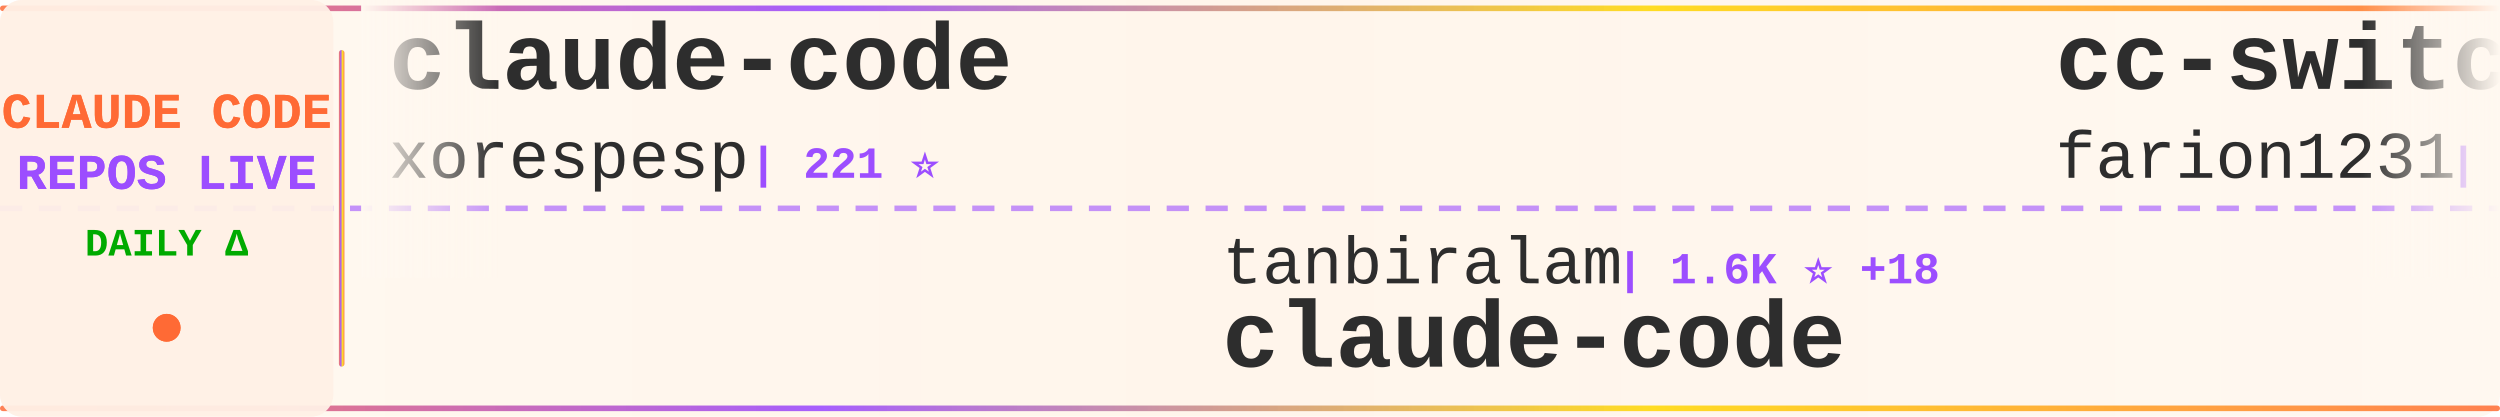
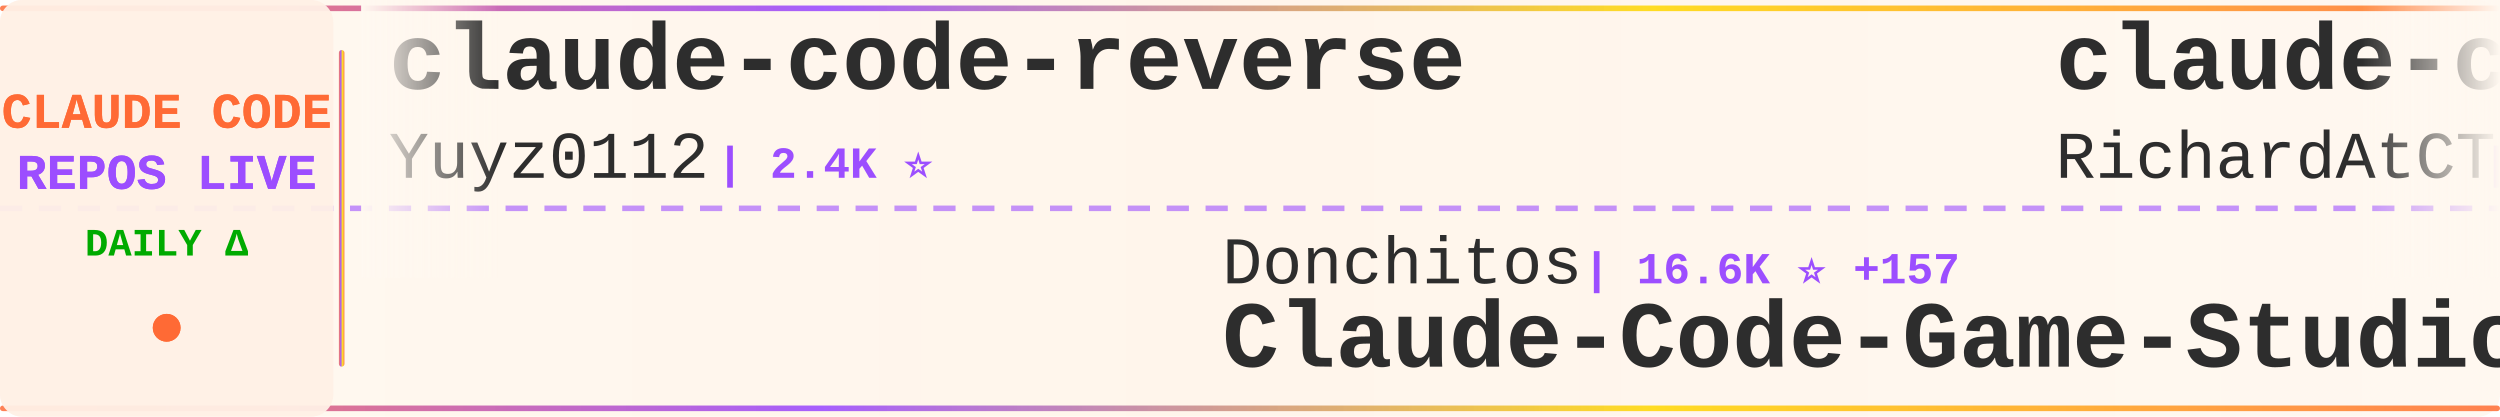
<svg xmlns="http://www.w3.org/2000/svg" width="900" height="150">
  <defs>
    <linearGradient id="tickerBg" x1="0%" y1="0%" x2="100%" y2="0%">
      <stop offset="0%" style="stop-color:#fff8f0;stop-opacity:0.98" />
      <stop offset="50%" style="stop-color:#fff5eb;stop-opacity:1" />
      <stop offset="100%" style="stop-color:#fff8f0;stop-opacity:0.98" />
    </linearGradient>
    <linearGradient id="borderGrad" x1="0%" y1="0%" x2="100%" y2="0%">
      <stop offset="0%" style="stop-color:#FF6B35;stop-opacity:0.85">
        <animate attributeName="stop-opacity" values="0.85;1;0.85" dur="2s" repeatCount="indefinite" />
      </stop>
      <stop offset="33%" style="stop-color:#9C4EFF;stop-opacity:0.9">
        <animate attributeName="stop-opacity" values="0.9;1;0.9" dur="2.2s" repeatCount="indefinite" />
      </stop>
      <stop offset="66%" style="stop-color:#FFD700;stop-opacity:0.85">
        <animate attributeName="stop-opacity" values="0.85;1;0.85" dur="1.8s" repeatCount="indefinite" />
      </stop>
      <stop offset="100%" style="stop-color:#FF6B35;stop-opacity:0.85">
        <animate attributeName="stop-opacity" values="0.85;1;0.85" dur="2s" repeatCount="indefinite" />
      </stop>
    </linearGradient>
    <filter id="textGlow">
      <feGaussianBlur stdDeviation="0.15" result="coloredBlur" />
      <feMerge>
        <feMergeNode in="coloredBlur" />
        <feMergeNode in="SourceGraphic" />
      </feMerge>
    </filter>
    <filter id="metricGlow">
      <feGaussianBlur stdDeviation="0.2" result="coloredBlur" />
      <feMerge>
        <feMergeNode in="coloredBlur" />
        <feMergeNode in="SourceGraphic" />
      </feMerge>
    </filter>
    <linearGradient id="leftFade" x1="0%" y1="0%" x2="100%" y2="0%">
      <stop offset="0%" style="stop-color:#fff8f0;stop-opacity:1" />
      <stop offset="100%" style="stop-color:#fff8f0;stop-opacity:0" />
    </linearGradient>
    <linearGradient id="rightFade" x1="0%" y1="0%" x2="100%" y2="0%">
      <stop offset="0%" style="stop-color:#fff8f0;stop-opacity:0" />
      <stop offset="100%" style="stop-color:#fff8f0;stop-opacity:1" />
    </linearGradient>
  </defs>
  <rect width="900" height="150" fill="url(#tickerBg)" rx="8" />
  <rect x="0" y="2" width="900" height="2" fill="url(#borderGrad)" rx="1" />
  <rect x="0" y="146" width="900" height="2" fill="url(#borderGrad)" rx="1" />
  <line x1="0" y1="75" x2="900" y2="75" stroke="#9C4EFF" stroke-width="2" stroke-dasharray="8 6" opacity="0.6" />
  <rect x="0" y="0" width="120" height="150" fill="#fff0e6" opacity="0.95" rx="8" />
  <text x="60" y="46" font-family="'Courier New', monospace" font-size="18" font-weight="bold" fill="#FF6B35" text-anchor="middle" filter="url(#textGlow)">
    CLAUDE CODE
  </text>
  <text x="60" y="68" font-family="'Courier New', monospace" font-size="18" font-weight="bold" fill="#9C4EFF" text-anchor="middle" filter="url(#textGlow)">
    REPOS LIVE
  </text>
  <text x="60" y="92" font-family="'Courier New', monospace" font-size="14" font-weight="bold" fill="#00aa00" text-anchor="middle">
    DAILY Δ
  </text>
  <circle cx="60" cy="118" r="5" fill="#FF6B35" filter="url(#metricGlow)">
    <animate attributeName="r" values="4;6;4" dur="1.5s" repeatCount="indefinite" />
    <animate attributeName="opacity" values="0.6;1;0.6" dur="1.5s" repeatCount="indefinite" />
  </circle>
  <rect x="122" y="18" width="2" height="114" fill="url(#borderGrad)" rx="1" />
  <clipPath id="tickerClip">
    <rect x="130" y="0" width="770" height="150" />
  </clipPath>
  <g clip-path="url(#tickerClip)">
    <g id="tickerItems">
      <animateTransform attributeName="transform" attributeType="XML" type="translate" from="0 0" to="-3000 0" dur="54s" repeatCount="indefinite" />
      <g transform="translate(0, 0)">
-         <text x="140" y="32" font-family="'Courier New', monospace" font-size="34" font-weight="bold" fill="#2d2d2d">claude-code</text>
-         <text x="140" y="64" font-family="'Courier New', monospace" font-size="24" font-weight="normal" fill="#2d2d2d" opacity="1.0">xorespesp</text>
-         <text x="270" y="64" font-family="'Courier New', monospace" font-size="16" font-weight="bold" fill="#9C4EFF"> | 221 ⭐</text>
+         <text x="140" y="32" font-family="'Courier New', monospace" font-size="34" font-weight="bold" fill="#2d2d2d">claude-code-reverse</text>
+         <text x="140" y="64" font-family="'Courier New', monospace" font-size="24" font-weight="normal" fill="#2d2d2d" opacity="1.0">Yuyz0112</text>
+         <text x="258" y="64" font-family="'Courier New', monospace" font-size="16" font-weight="bold" fill="#9C4EFF"> | 2.4K ⭐</text>
      </g>
      <g transform="translate(300, 0)">
-         <text x="140" y="102" font-family="'Courier New', monospace" font-size="24" font-weight="normal" fill="#2d2d2d" opacity="1.0">tanbiralam</text>
-         <text x="282" y="102" font-family="'Courier New', monospace" font-size="16" font-weight="bold" fill="#9C4EFF"> | 1.6K ⭐ +18</text>
-         <text x="140" y="132" font-family="'Courier New', monospace" font-size="34" font-weight="bold" fill="#2d2d2d">claude-code</text>
+         <text x="140" y="102" font-family="'Courier New', monospace" font-size="24" font-weight="normal" fill="#2d2d2d" opacity="1.0">Donchitos</text>
+         <text x="270" y="102" font-family="'Courier New', monospace" font-size="16" font-weight="bold" fill="#9C4EFF"> | 16.6K ⭐ +157</text>
+         <text x="140" y="132" font-family="'Courier New', monospace" font-size="34" font-weight="bold" fill="#2d2d2d">Claude-Code-Game-Studios</text>
      </g>
      <g transform="translate(600, 0)">
-         <text x="140" y="32" font-family="'Courier New', monospace" font-size="34" font-weight="bold" fill="#2d2d2d">cc-switch</text>
-         <text x="140" y="64" font-family="'Courier New', monospace" font-size="24" font-weight="normal" fill="#2d2d2d" opacity="1.0">farion1231</text>
-         <text x="282" y="64" font-family="'Courier New', monospace" font-size="16" font-weight="bold" fill="#9C4EFF"> | 55.0K ⭐ +1.4K</text>
+         <text x="140" y="32" font-family="'Courier New', monospace" font-size="34" font-weight="bold" fill="#2d2d2d">claude-code-telegram</text>
+         <text x="140" y="64" font-family="'Courier New', monospace" font-size="24" font-weight="normal" fill="#2d2d2d" opacity="1.0">RichardAtCT</text>
+         <text x="294" y="64" font-family="'Courier New', monospace" font-size="16" font-weight="bold" fill="#9C4EFF"> | 2.5K ⭐ +4</text>
      </g>
      <g transform="translate(900, 0)">
-         <text x="140" y="102" font-family="'Courier New', monospace" font-size="24" font-weight="normal" fill="#2d2d2d" opacity="1.0">JrCx7scC</text>
-         <text x="258" y="102" font-family="'Courier New', monospace" font-size="16" font-weight="bold" fill="#9C4EFF"> | 362 ⭐ +1</text>
-         <text x="140" y="132" font-family="'Courier New', monospace" font-size="34" font-weight="bold" fill="#2d2d2d">claude-code-source</text>
+         <text x="140" y="102" font-family="'Courier New', monospace" font-size="24" font-weight="normal" fill="#2d2d2d" opacity="1.0">Pimzino</text>
+         <text x="246" y="102" font-family="'Courier New', monospace" font-size="16" font-weight="bold" fill="#9C4EFF"> | 3.7K ⭐ +3</text>
+         <text x="140" y="132" font-family="'Courier New', monospace" font-size="34" font-weight="bold" fill="#2d2d2d">claude-code-spec-workflo...</text>
      </g>
      <g transform="translate(1200, 0)">
-         <text x="140" y="32" font-family="'Courier New', monospace" font-size="34" font-weight="bold" fill="#2d2d2d">claude-code-settings</text>
-         <text x="140" y="64" font-family="'Courier New', monospace" font-size="24" font-weight="normal" fill="#2d2d2d" opacity="1.0">feiskyer</text>
-         <text x="258" y="64" font-family="'Courier New', monospace" font-size="16" font-weight="bold" fill="#9C4EFF"> | 1.5K ⭐ +3</text>
+         <text x="140" y="32" font-family="'Courier New', monospace" font-size="34" font-weight="bold" fill="#2d2d2d">claude-code-sourcemap</text>
+         <text x="140" y="64" font-family="'Courier New', monospace" font-size="24" font-weight="normal" fill="#2d2d2d" opacity="1.0">Hyper66666</text>
+         <text x="282" y="64" font-family="'Courier New', monospace" font-size="16" font-weight="bold" fill="#9C4EFF"> | 212 ⭐</text>
      </g>
      <g transform="translate(1500, 0)">
-         <text x="140" y="102" font-family="'Courier New', monospace" font-size="24" font-weight="normal" fill="#2d2d2d" opacity="1.0">anthropics</text>
-         <text x="282" y="102" font-family="'Courier New', monospace" font-size="16" font-weight="bold" fill="#9C4EFF"> | 802 ⭐</text>
-         <text x="140" y="132" font-family="'Courier New', monospace" font-size="34" font-weight="bold" fill="#2d2d2d">claude-code-base-action</text>
+         <text x="140" y="102" font-family="'Courier New', monospace" font-size="24" font-weight="normal" fill="#2d2d2d" opacity="1.0">OneRedOak</text>
+         <text x="270" y="102" font-family="'Courier New', monospace" font-size="16" font-weight="bold" fill="#9C4EFF"> | 3.8K ⭐ +1</text>
+         <text x="140" y="132" font-family="'Courier New', monospace" font-size="34" font-weight="bold" fill="#2d2d2d">claude-code-workflows</text>
      </g>
      <g transform="translate(1800, 0)">
-         <text x="140" y="32" font-family="'Courier New', monospace" font-size="34" font-weight="bold" fill="#2d2d2d">oh-my-claudecode</text>
-         <text x="140" y="64" font-family="'Courier New', monospace" font-size="24" font-weight="normal" fill="#2d2d2d" opacity="1.0">Yeachan-Heo</text>
-         <text x="294" y="64" font-family="'Courier New', monospace" font-size="16" font-weight="bold" fill="#9C4EFF"> | 31.9K ⭐ +197</text>
+         <text x="140" y="32" font-family="'Courier New', monospace" font-size="34" font-weight="bold" fill="#2d2d2d">claude-code-rust</text>
+         <text x="140" y="64" font-family="'Courier New', monospace" font-size="24" font-weight="normal" fill="#2d2d2d" opacity="1.0">lorryjovens-hub</text>
+         <text x="342" y="64" font-family="'Courier New', monospace" font-size="16" font-weight="bold" fill="#9C4EFF"> | 1.5K ⭐ +6</text>
      </g>
      <g transform="translate(2100, 0)">
-         <text x="140" y="102" font-family="'Courier New', monospace" font-size="24" font-weight="normal" fill="#2d2d2d" opacity="1.0">1rgs</text>
-         <text x="210" y="102" font-family="'Courier New', monospace" font-size="16" font-weight="bold" fill="#9C4EFF"> | 3.5K ⭐ +11</text>
-         <text x="140" y="132" font-family="'Courier New', monospace" font-size="34" font-weight="bold" fill="#2d2d2d">claude-code-proxy</text>
+         <text x="140" y="102" font-family="'Courier New', monospace" font-size="24" font-weight="normal" fill="#2d2d2d" opacity="1.0">ghuntley</text>
+         <text x="258" y="102" font-family="'Courier New', monospace" font-size="16" font-weight="bold" fill="#9C4EFF"> | 973 ⭐</text>
+         <text x="140" y="132" font-family="'Courier New', monospace" font-size="34" font-weight="bold" fill="#2d2d2d">claude-code-source-code-...</text>
      </g>
      <g transform="translate(2400, 0)">
-         <text x="140" y="32" font-family="'Courier New', monospace" font-size="34" font-weight="bold" fill="#2d2d2d">claude-code</text>
-         <text x="140" y="64" font-family="'Courier New', monospace" font-size="24" font-weight="normal" fill="#2d2d2d" opacity="1.0">isboyjc</text>
-         <text x="246" y="64" font-family="'Courier New', monospace" font-size="16" font-weight="bold" fill="#9C4EFF"> | 156 ⭐</text>
+         <text x="140" y="32" font-family="'Courier New', monospace" font-size="34" font-weight="bold" fill="#2d2d2d">antigravity-awesome-skil...</text>
+         <text x="140" y="64" font-family="'Courier New', monospace" font-size="24" font-weight="normal" fill="#2d2d2d" opacity="1.0">sickn33</text>
+         <text x="246" y="64" font-family="'Courier New', monospace" font-size="16" font-weight="bold" fill="#9C4EFF"> | 35.7K ⭐ +190</text>
      </g>
      <g transform="translate(2700, 0)">
-         <text x="140" y="102" font-family="'Courier New', monospace" font-size="24" font-weight="normal" fill="#2d2d2d" opacity="1.0">zebbern</text>
-         <text x="246" y="102" font-family="'Courier New', monospace" font-size="16" font-weight="bold" fill="#9C4EFF"> | 4.1K ⭐ +3</text>
-         <text x="140" y="132" font-family="'Courier New', monospace" font-size="34" font-weight="bold" fill="#2d2d2d">claude-code-guide</text>
+         <text x="140" y="102" font-family="'Courier New', monospace" font-size="24" font-weight="normal" fill="#2d2d2d" opacity="1.0">AICoderTudou</text>
+         <text x="306" y="102" font-family="'Courier New', monospace" font-size="16" font-weight="bold" fill="#9C4EFF"> | 496 ⭐</text>
+         <text x="140" y="132" font-family="'Courier New', monospace" font-size="34" font-weight="bold" fill="#2d2d2d">claude-code-tudou</text>
      </g>
      <g transform="translate(3000, 0)">
-         <text x="140" y="32" font-family="'Courier New', monospace" font-size="34" font-weight="bold" fill="#2d2d2d">claude-code</text>
-         <text x="140" y="64" font-family="'Courier New', monospace" font-size="24" font-weight="normal" fill="#2d2d2d" opacity="1.0">xorespesp</text>
-         <text x="270" y="64" font-family="'Courier New', monospace" font-size="16" font-weight="bold" fill="#9C4EFF"> | 221 ⭐</text>
+         <text x="140" y="32" font-family="'Courier New', monospace" font-size="34" font-weight="bold" fill="#2d2d2d">claude-code-reverse</text>
+         <text x="140" y="64" font-family="'Courier New', monospace" font-size="24" font-weight="normal" fill="#2d2d2d" opacity="1.0">Yuyz0112</text>
+         <text x="258" y="64" font-family="'Courier New', monospace" font-size="16" font-weight="bold" fill="#9C4EFF"> | 2.4K ⭐</text>
      </g>
      <g transform="translate(3300, 0)">
-         <text x="140" y="102" font-family="'Courier New', monospace" font-size="24" font-weight="normal" fill="#2d2d2d" opacity="1.0">tanbiralam</text>
-         <text x="282" y="102" font-family="'Courier New', monospace" font-size="16" font-weight="bold" fill="#9C4EFF"> | 1.6K ⭐ +18</text>
-         <text x="140" y="132" font-family="'Courier New', monospace" font-size="34" font-weight="bold" fill="#2d2d2d">claude-code</text>
+         <text x="140" y="102" font-family="'Courier New', monospace" font-size="24" font-weight="normal" fill="#2d2d2d" opacity="1.0">Donchitos</text>
+         <text x="270" y="102" font-family="'Courier New', monospace" font-size="16" font-weight="bold" fill="#9C4EFF"> | 16.6K ⭐ +157</text>
+         <text x="140" y="132" font-family="'Courier New', monospace" font-size="34" font-weight="bold" fill="#2d2d2d">Claude-Code-Game-Studios</text>
      </g>
      <g transform="translate(3600, 0)">
-         <text x="140" y="32" font-family="'Courier New', monospace" font-size="34" font-weight="bold" fill="#2d2d2d">cc-switch</text>
-         <text x="140" y="64" font-family="'Courier New', monospace" font-size="24" font-weight="normal" fill="#2d2d2d" opacity="1.0">farion1231</text>
-         <text x="282" y="64" font-family="'Courier New', monospace" font-size="16" font-weight="bold" fill="#9C4EFF"> | 55.0K ⭐ +1.4K</text>
+         <text x="140" y="32" font-family="'Courier New', monospace" font-size="34" font-weight="bold" fill="#2d2d2d">claude-code-telegram</text>
+         <text x="140" y="64" font-family="'Courier New', monospace" font-size="24" font-weight="normal" fill="#2d2d2d" opacity="1.0">RichardAtCT</text>
+         <text x="294" y="64" font-family="'Courier New', monospace" font-size="16" font-weight="bold" fill="#9C4EFF"> | 2.5K ⭐ +4</text>
      </g>
      <g transform="translate(3900, 0)">
-         <text x="140" y="102" font-family="'Courier New', monospace" font-size="24" font-weight="normal" fill="#2d2d2d" opacity="1.0">JrCx7scC</text>
-         <text x="258" y="102" font-family="'Courier New', monospace" font-size="16" font-weight="bold" fill="#9C4EFF"> | 362 ⭐ +1</text>
-         <text x="140" y="132" font-family="'Courier New', monospace" font-size="34" font-weight="bold" fill="#2d2d2d">claude-code-source</text>
+         <text x="140" y="102" font-family="'Courier New', monospace" font-size="24" font-weight="normal" fill="#2d2d2d" opacity="1.0">Pimzino</text>
+         <text x="246" y="102" font-family="'Courier New', monospace" font-size="16" font-weight="bold" fill="#9C4EFF"> | 3.7K ⭐ +3</text>
+         <text x="140" y="132" font-family="'Courier New', monospace" font-size="34" font-weight="bold" fill="#2d2d2d">claude-code-spec-workflo...</text>
      </g>
    </g>
  </g>
  <rect x="130" y="0" width="50" height="100" fill="url(#leftFade)" />
  <rect x="850" y="0" width="50" height="100" fill="url(#rightFade)" />
</svg>
